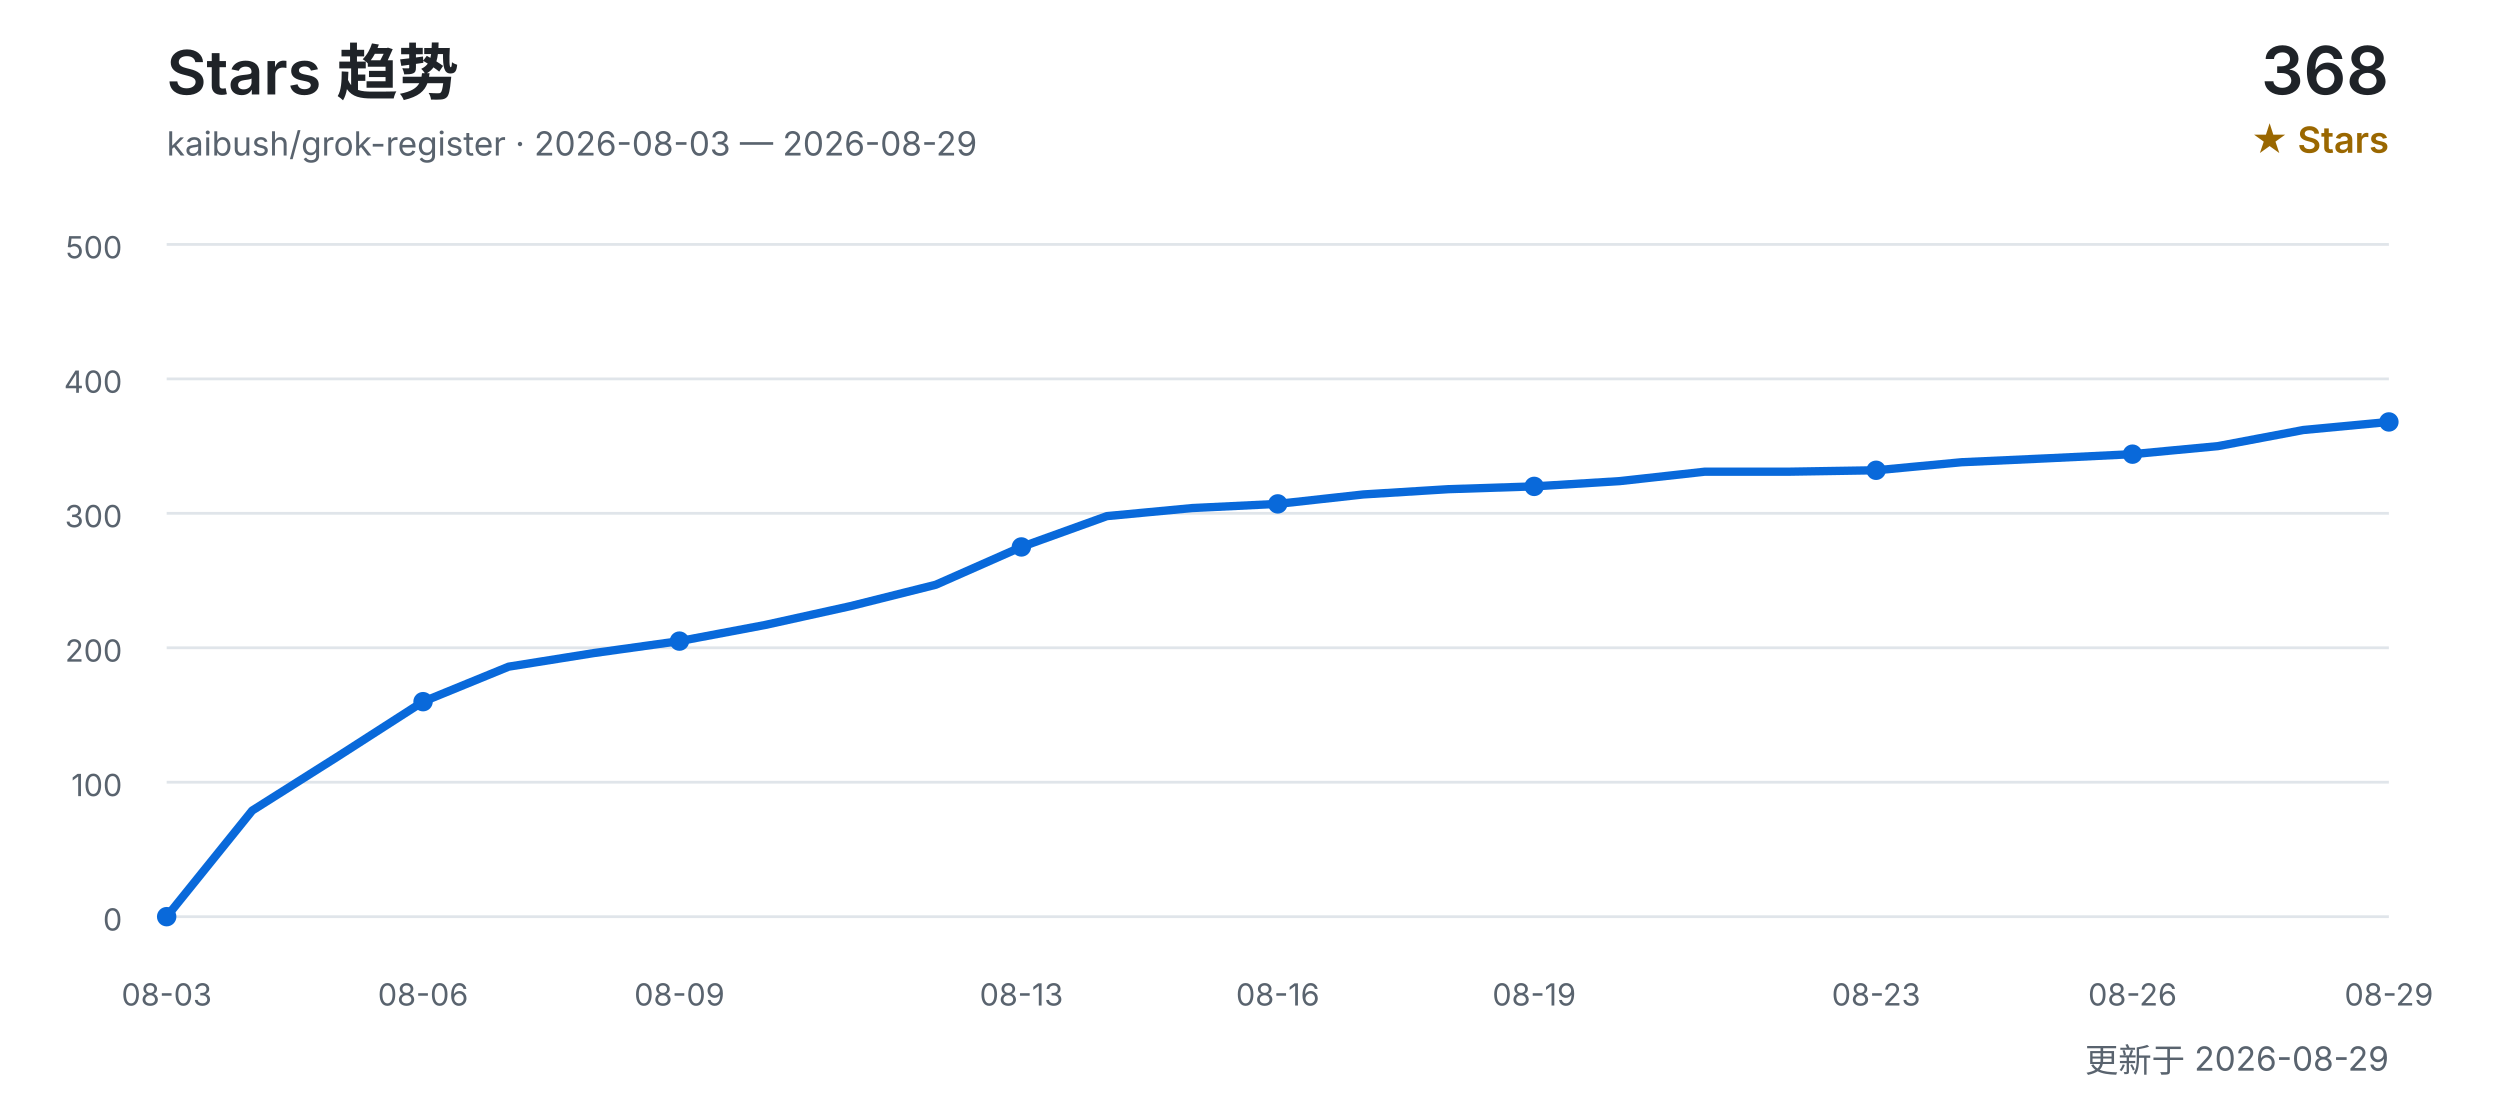
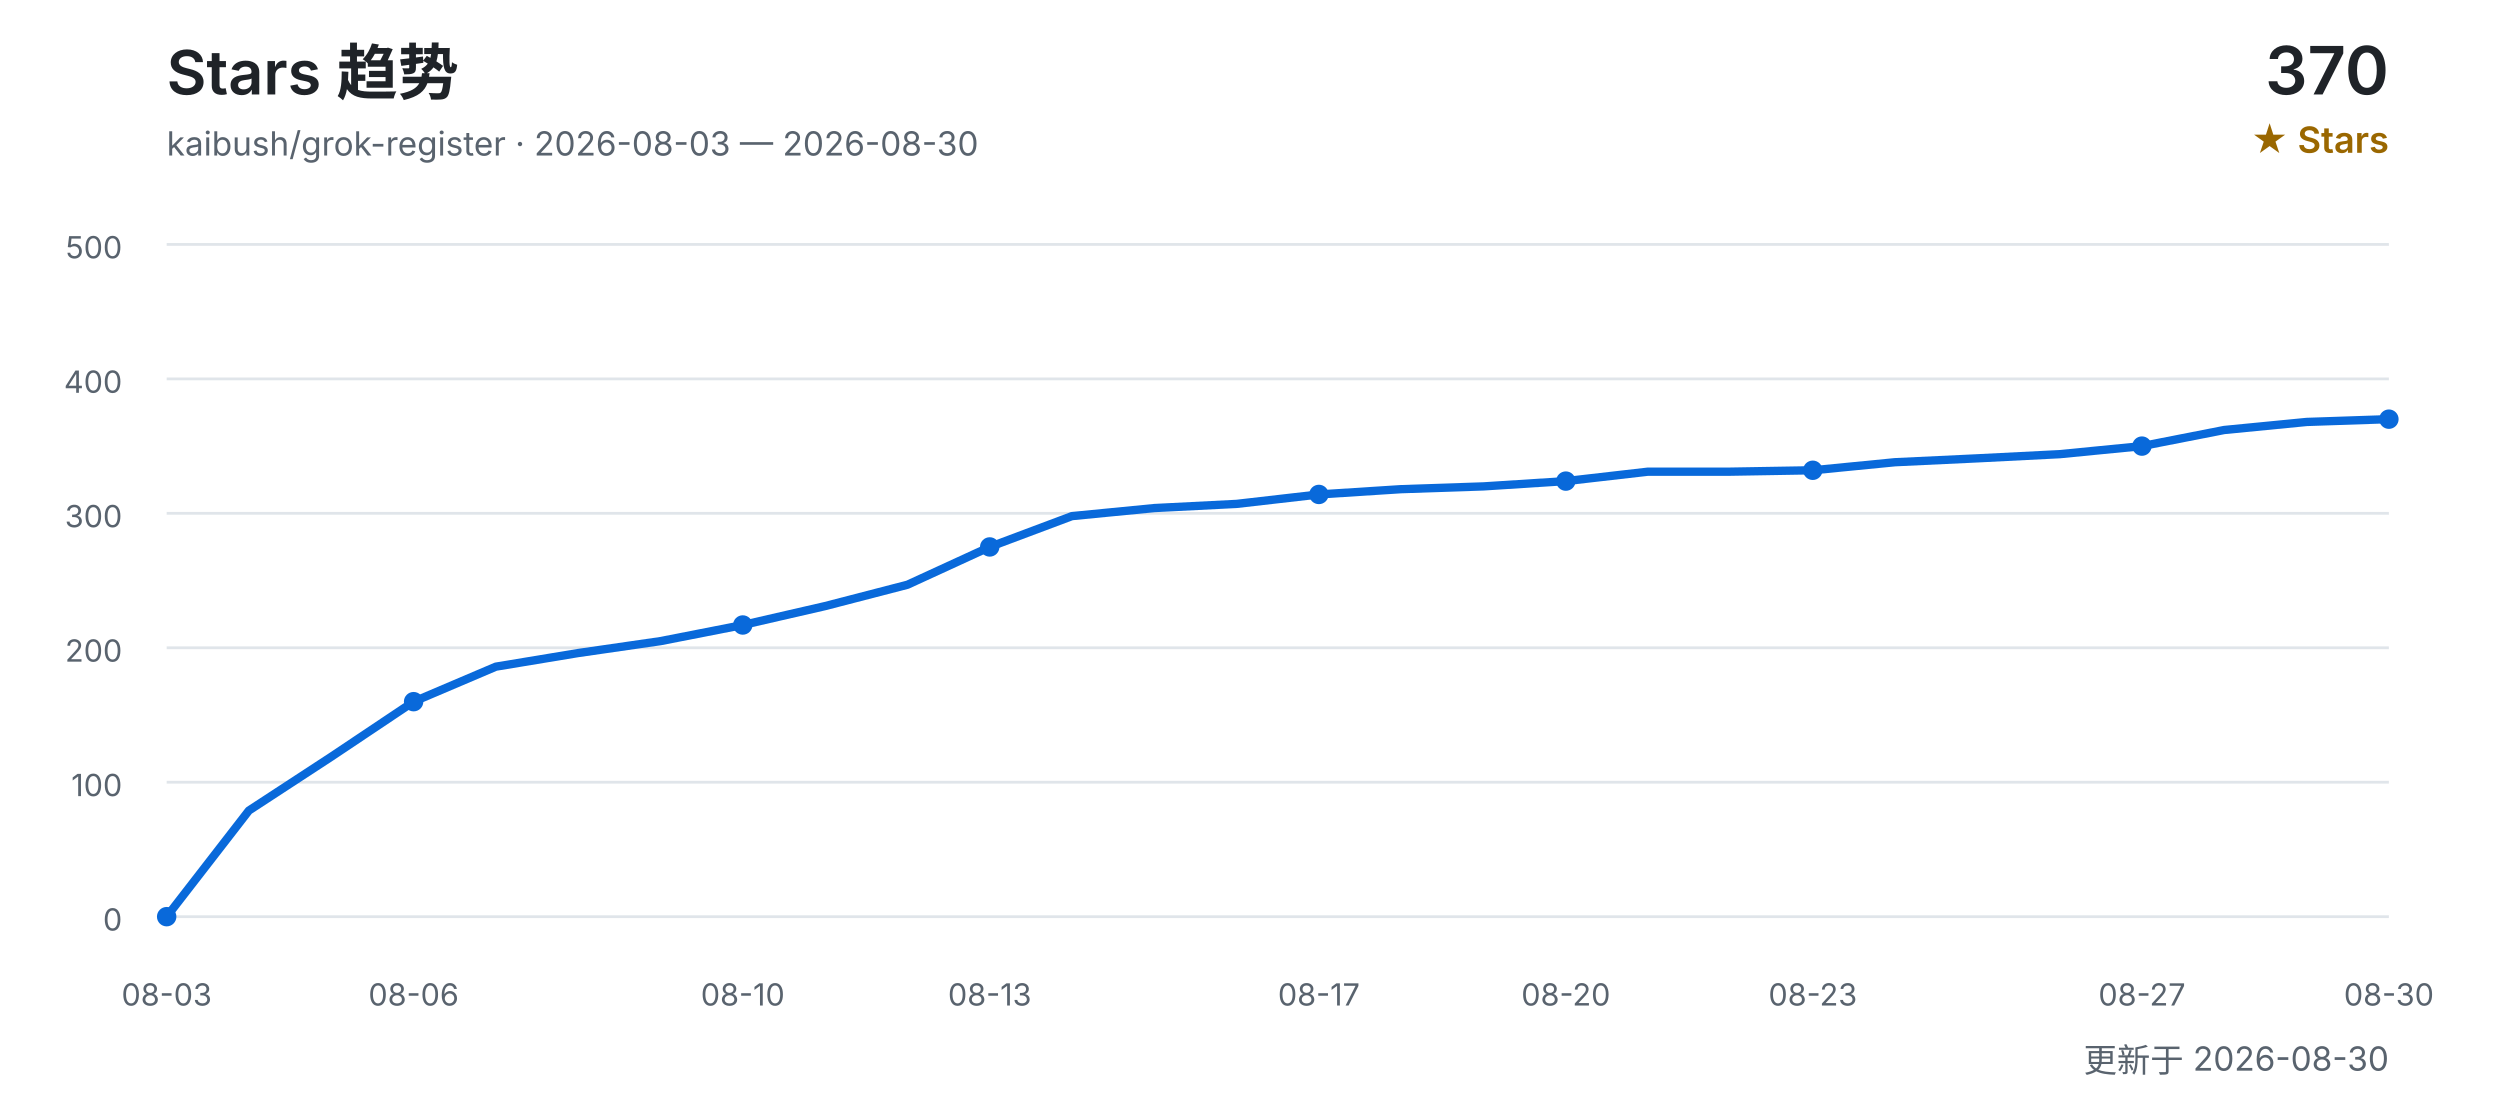
<svg xmlns="http://www.w3.org/2000/svg" width="900" height="400" viewBox="0 0 900 400" role="img" aria-labelledby="title desc">
  <defs>
    <style>
      text { font-family: Inter, "Segoe UI", Arial, "Noto Sans CJK SC", sans-serif; }
      .title { fill: #1f2328; font-size: 22px; font-weight: 600; }
      .subtitle { fill: #59636e; font-size: 12px; }
      .count { fill: #1f2328; font-size: 24px; font-weight: 600; }
      .count-label { fill: #9a6700; font-size: 13px; font-weight: 600; }
      .grid { stroke: #d0d7de; stroke-width: 1; opacity: 0.65; }
      .axis { fill: #59636e; font-size: 11px; }
      .line { fill: none; stroke: #0969da; stroke-width: 3; stroke-linecap: round; stroke-linejoin: round; }
      .point { fill: #0969da; }
    </style>
  </defs>
  <text x="60" y="34" class="title">Stars 趋势</text>
-   <text x="60" y="56" class="subtitle">kaibush/grok-register · 2026-08-03 — 2026-08-29</text>
-   <text x="860" y="34" class="count" text-anchor="end">368</text>
+   <text x="60" y="56" class="subtitle">kaibush/grok-register · 2026-08-03 — 2026-08-30</text>
+   <text x="860" y="34" class="count" text-anchor="end">370</text>
  <text x="860" y="55" class="count-label" text-anchor="end">★ Stars</text>
  <line x1="60" y1="330.0" x2="860" y2="330.0" class="grid" />
  <text x="44" y="335.0" class="axis" text-anchor="end">0</text>
  <line x1="60" y1="281.6" x2="860" y2="281.6" class="grid" />
  <text x="44" y="286.6" class="axis" text-anchor="end">100</text>
  <line x1="60" y1="233.2" x2="860" y2="233.2" class="grid" />
  <text x="44" y="238.2" class="axis" text-anchor="end">200</text>
  <line x1="60" y1="184.8" x2="860" y2="184.8" class="grid" />
  <text x="44" y="189.8" class="axis" text-anchor="end">300</text>
  <line x1="60" y1="136.4" x2="860" y2="136.4" class="grid" />
  <text x="44" y="141.4" class="axis" text-anchor="end">400</text>
  <line x1="60" y1="88.0" x2="860" y2="88.0" class="grid" />
  <text x="44" y="93.0" class="axis" text-anchor="end">500</text>
-   <polyline points="60.0,330.0 90.8,291.8 121.5,272.4 152.3,252.6 183.1,240.0 213.8,235.1 244.6,230.8 275.4,225.0 306.2,218.2 336.9,210.5 367.7,196.9 398.5,185.8 429.2,182.9 460.0,181.4 490.8,178.0 521.5,176.1 552.3,175.1 583.1,173.2 613.8,169.8 644.6,169.8 675.4,169.3 706.2,166.4 736.9,165.0 767.7,163.5 798.5,160.6 829.2,154.8 860.0,151.9" class="line" />
+   <polyline points="60.0,330.0 89.6,291.8 119.3,272.4 148.9,252.6 178.5,240.0 208.1,235.1 237.8,230.8 267.4,225.0 297.0,218.2 326.7,210.5 356.3,196.9 385.9,185.8 415.6,182.9 445.2,181.4 474.8,178.0 504.4,176.1 534.1,175.1 563.7,173.2 593.3,169.8 623.0,169.8 652.6,169.3 682.2,166.4 711.9,165.0 741.5,163.5 771.1,160.6 800.7,154.8 830.4,151.9 860.0,150.9" class="line" />
  <text x="60.0" y="362" class="axis" text-anchor="middle">08-03</text>
  <circle cx="60.0" cy="330.0" r="3.5" class="point" />
-   <text x="152.3" y="362" class="axis" text-anchor="middle">08-06</text>
-   <circle cx="152.3" cy="252.6" r="3.5" class="point" />
-   <text x="244.6" y="362" class="axis" text-anchor="middle">08-09</text>
-   <circle cx="244.6" cy="230.8" r="3.5" class="point" />
-   <text x="367.7" y="362" class="axis" text-anchor="middle">08-13</text>
-   <circle cx="367.7" cy="196.9" r="3.5" class="point" />
-   <text x="460.0" y="362" class="axis" text-anchor="middle">08-16</text>
-   <circle cx="460.0" cy="181.4" r="3.5" class="point" />
-   <text x="552.3" y="362" class="axis" text-anchor="middle">08-19</text>
-   <circle cx="552.3" cy="175.1" r="3.5" class="point" />
-   <text x="675.4" y="362" class="axis" text-anchor="middle">08-23</text>
-   <circle cx="675.4" cy="169.3" r="3.5" class="point" />
-   <text x="767.7" y="362" class="axis" text-anchor="middle">08-26</text>
-   <circle cx="767.7" cy="163.5" r="3.5" class="point" />
-   <text x="860.0" y="362" class="axis" text-anchor="middle">08-29</text>
-   <circle cx="860.0" cy="151.9" r="3.5" class="point" />
-   <text x="860" y="386" class="subtitle" text-anchor="end">更新于 2026-08-29</text>
+   <text x="148.9" y="362" class="axis" text-anchor="middle">08-06</text>
+   <circle cx="148.9" cy="252.6" r="3.5" class="point" />
+   <text x="267.4" y="362" class="axis" text-anchor="middle">08-10</text>
+   <circle cx="267.4" cy="225.0" r="3.5" class="point" />
+   <text x="356.3" y="362" class="axis" text-anchor="middle">08-13</text>
+   <circle cx="356.3" cy="196.9" r="3.5" class="point" />
+   <text x="474.8" y="362" class="axis" text-anchor="middle">08-17</text>
+   <circle cx="474.8" cy="178.0" r="3.5" class="point" />
+   <text x="563.7" y="362" class="axis" text-anchor="middle">08-20</text>
+   <circle cx="563.7" cy="173.2" r="3.5" class="point" />
+   <text x="652.6" y="362" class="axis" text-anchor="middle">08-23</text>
+   <circle cx="652.6" cy="169.3" r="3.5" class="point" />
+   <text x="771.1" y="362" class="axis" text-anchor="middle">08-27</text>
+   <circle cx="771.1" cy="160.6" r="3.5" class="point" />
+   <text x="860.0" y="362" class="axis" text-anchor="middle">08-30</text>
+   <circle cx="860.0" cy="150.9" r="3.5" class="point" />
+   <text x="860" y="386" class="subtitle" text-anchor="end">更新于 2026-08-30</text>
</svg>
